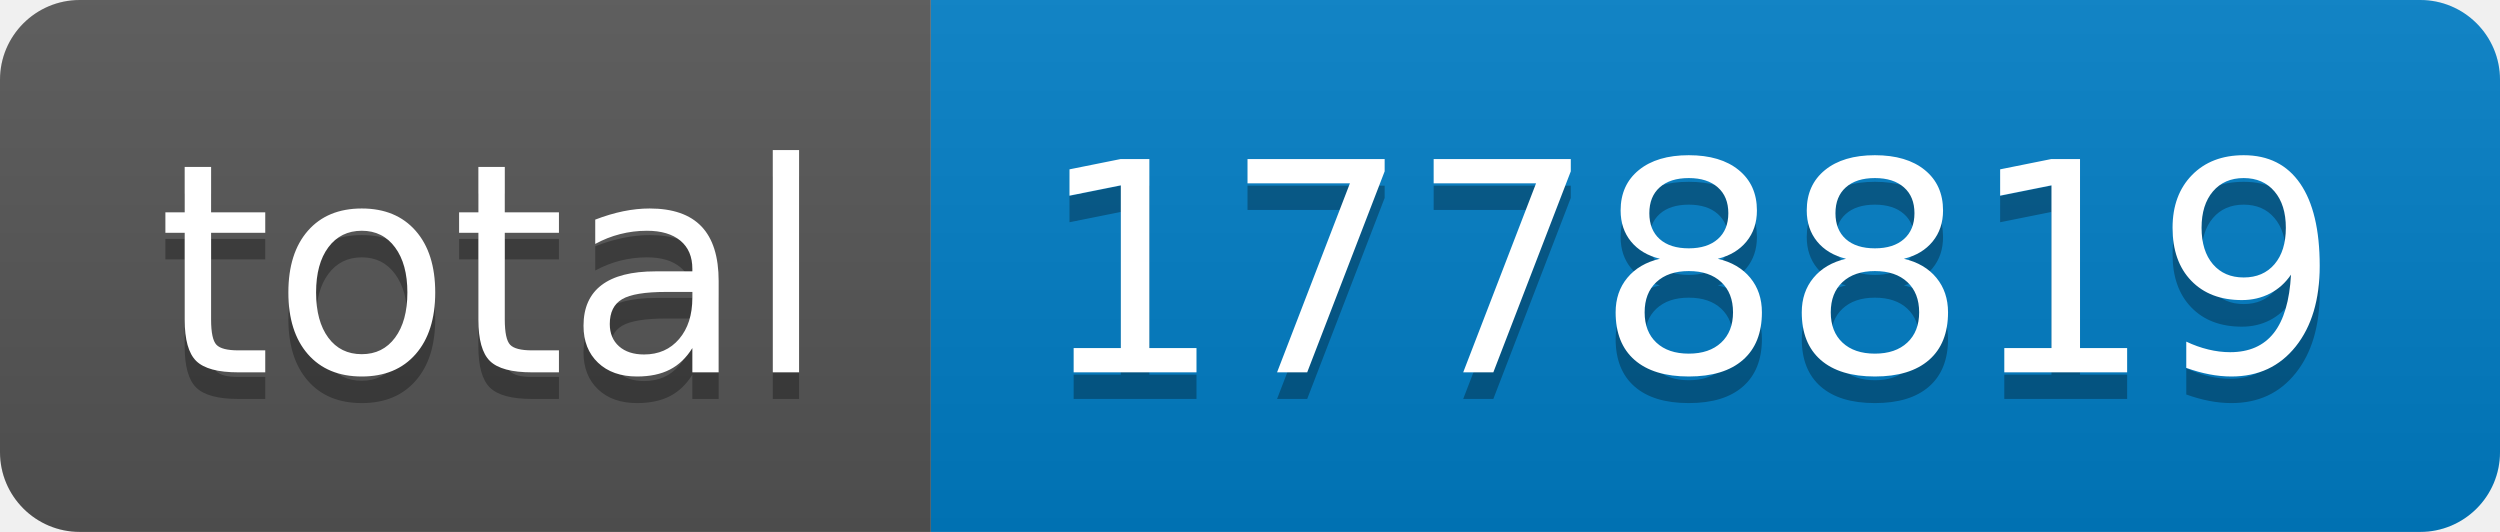
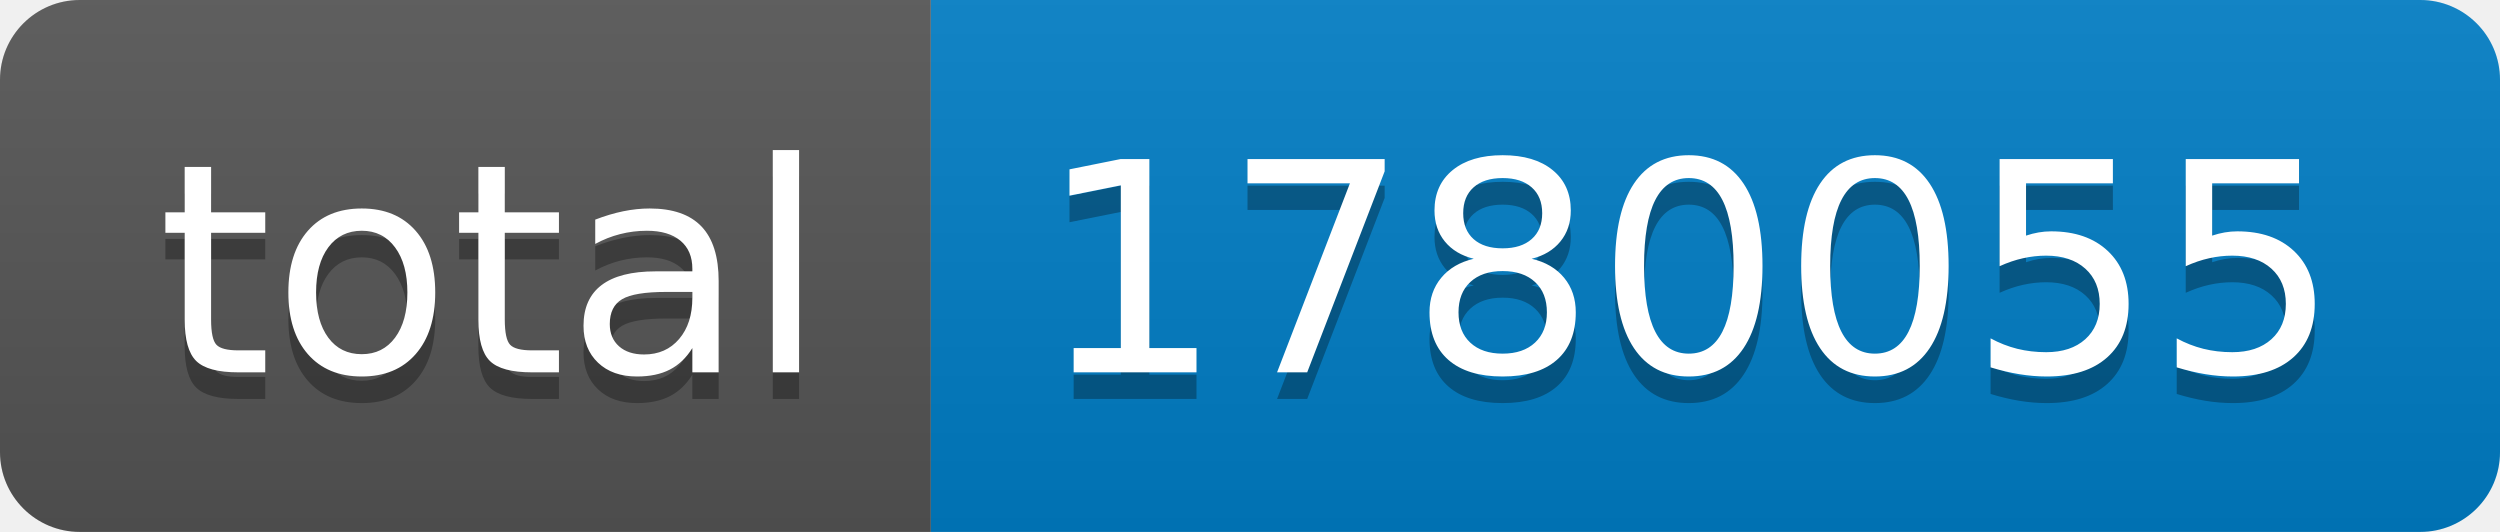
- <svg xmlns="http://www.w3.org/2000/svg" width="94" height="20" role="img" aria-label="total: 1778819">
+ <svg xmlns="http://www.w3.org/2000/svg" width="94" height="20" role="img" aria-label="total: 1780055">
  <linearGradient id="s" x2="0" y2="100%">
    <stop offset="0" stop-color="#bbb" stop-opacity=".1" />
    <stop offset="1" stop-opacity=".1" />
  </linearGradient>
  <clipPath id="r">
    <rect width="94" height="20" rx="3" fill="#fff" />
  </clipPath>
  <g clip-path="url(#r)">
    <rect width="35" height="20" fill="#555" />
    <rect x="35" width="59" height="20" fill="#007ec6" />
    <rect width="94" height="20" fill="url(#s)" />
  </g>
  <g fill="#fff" text-anchor="middle" font-family="Verdana,Geneva,DejaVu Sans,sans-serif" text-rendering="geometricPrecision" font-size="110">
    <text aria-hidden="true" x="185" y="150" fill="#010101" fill-opacity=".3" transform="scale(.1)" textLength="250">total</text>
    <text x="185" y="140" transform="scale(.1)" fill="#fff" textLength="250">total</text>
-     <text aria-hidden="true" x="635" y="150" fill="#010101" fill-opacity=".3" transform="scale(.1)" textLength="490">1778819</text>
-     <text x="635" y="140" transform="scale(.1)" fill="#fff" textLength="490">1778819</text>
+     <text aria-hidden="true" x="635" y="150" fill="#010101" fill-opacity=".3" transform="scale(.1)" textLength="490">1780055</text>
+     <text x="635" y="140" transform="scale(.1)" fill="#fff" textLength="490">1780055</text>
  </g>
</svg>
